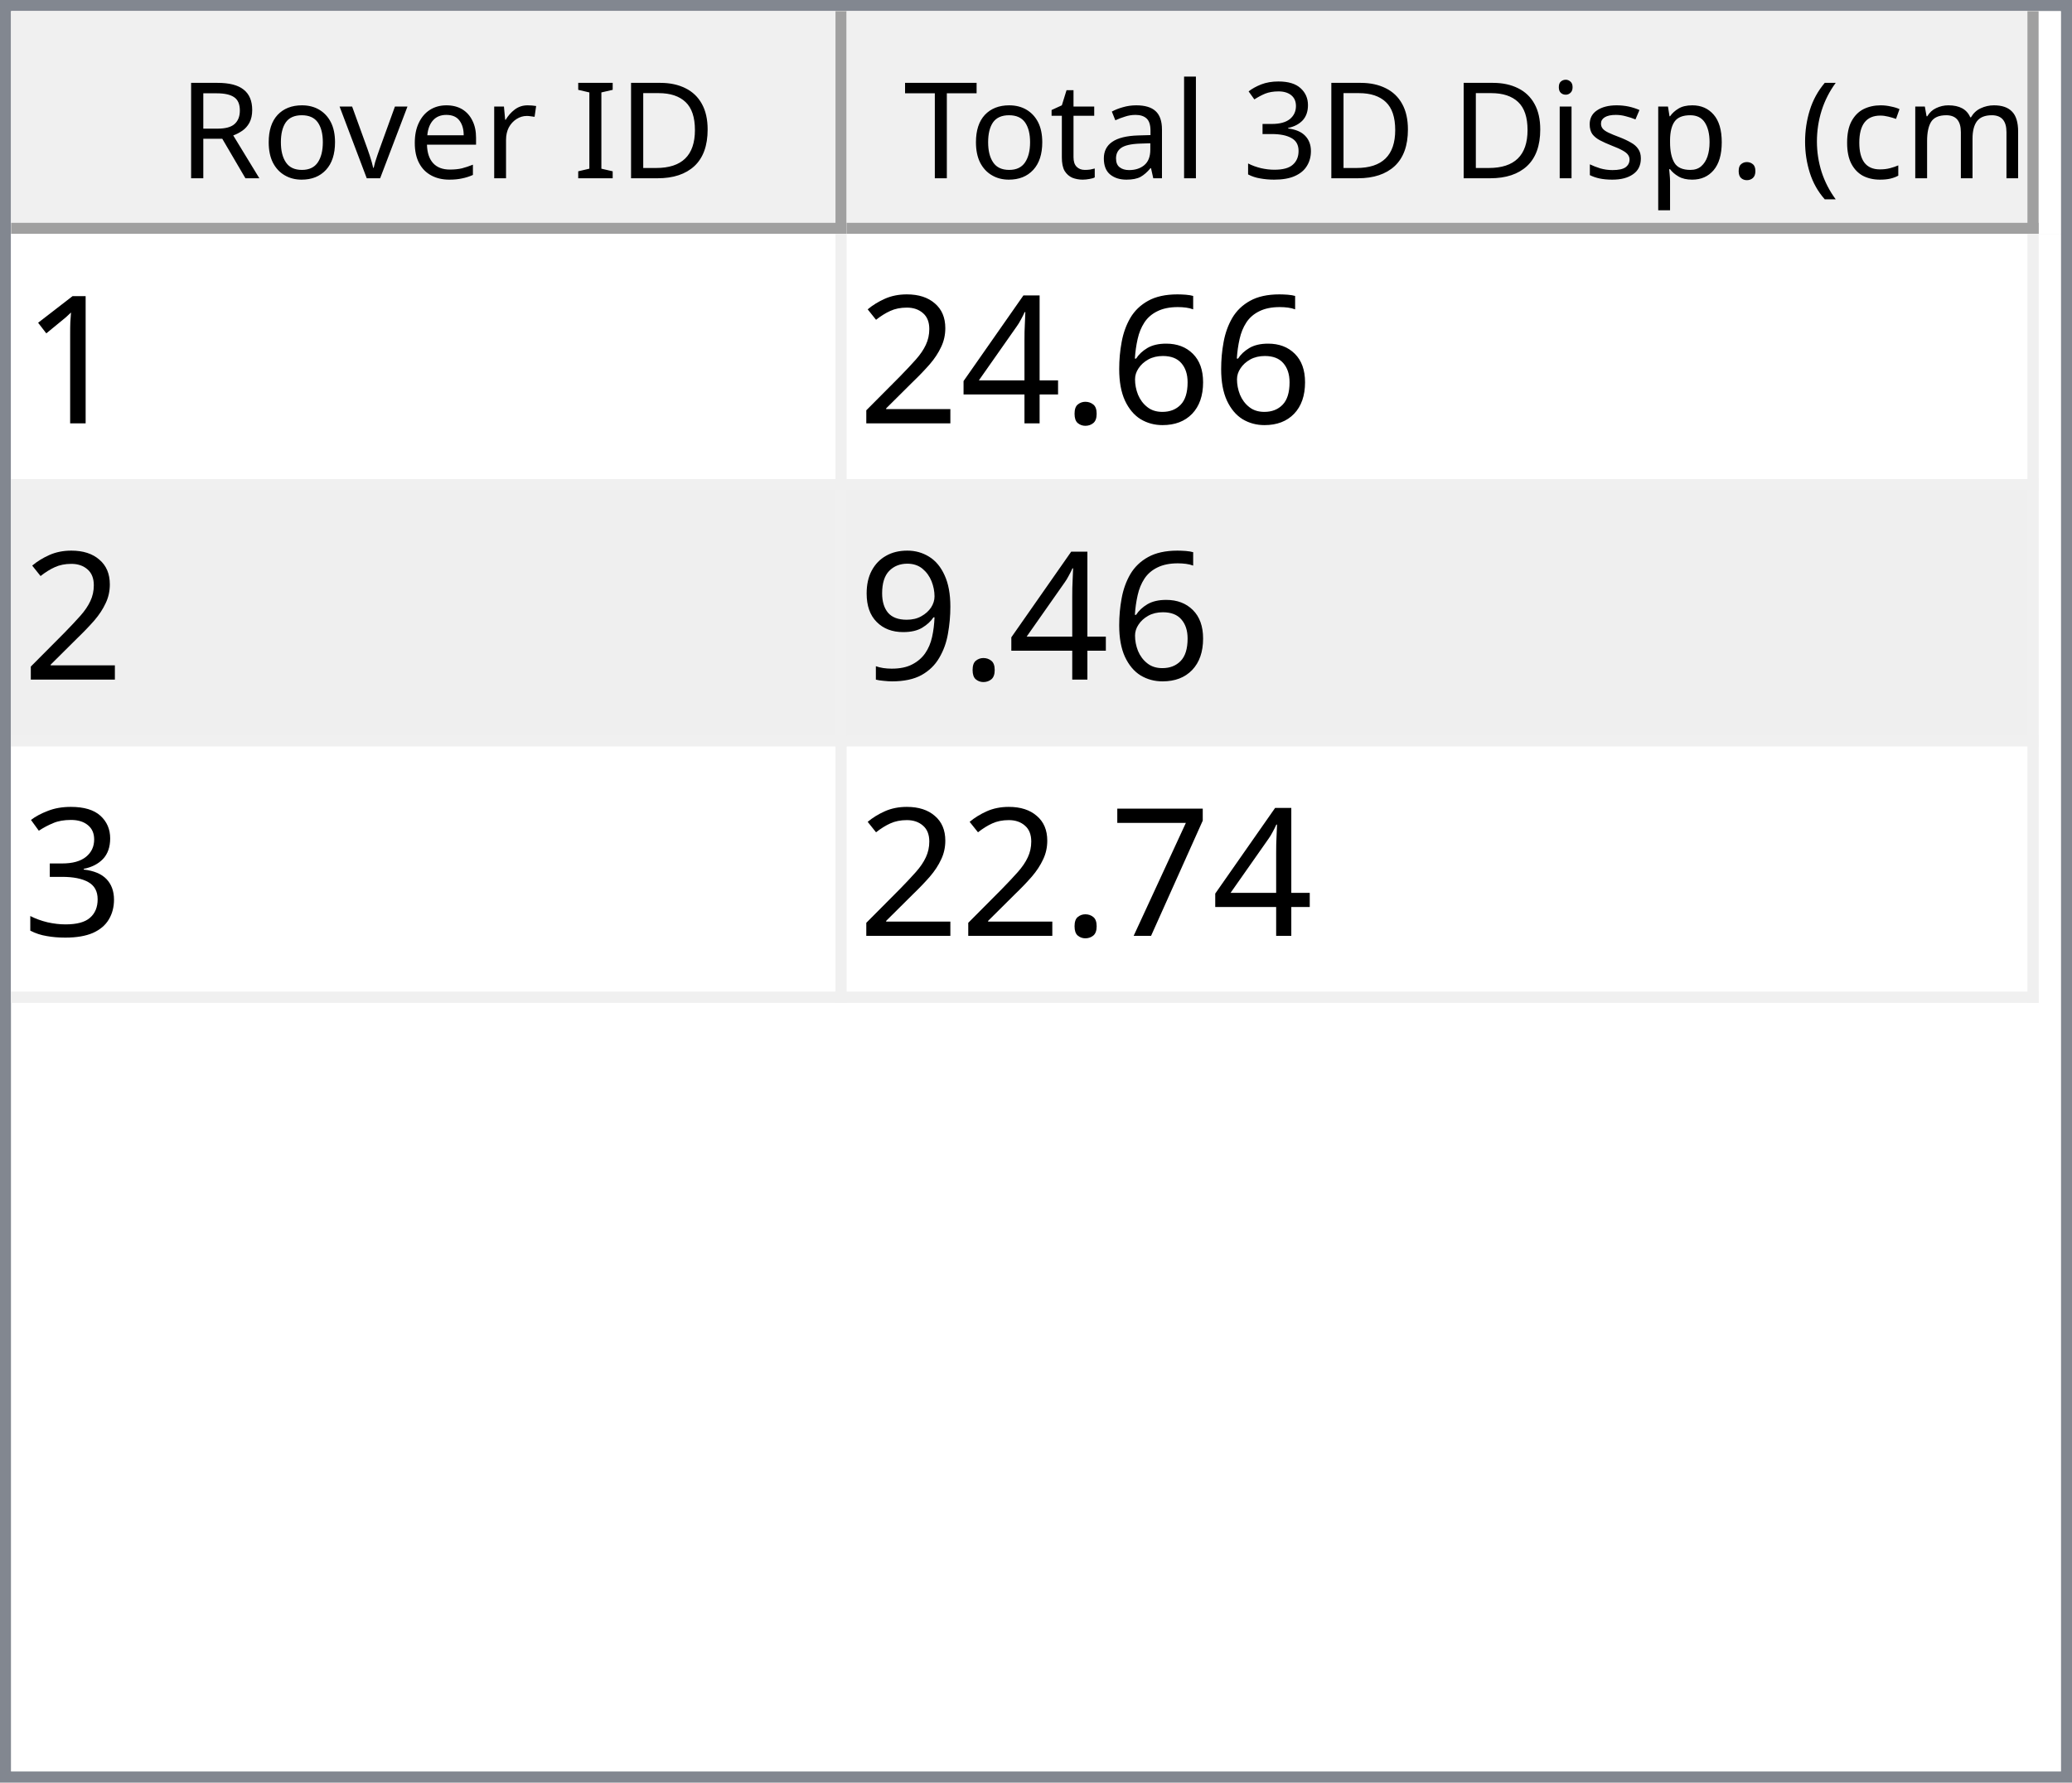
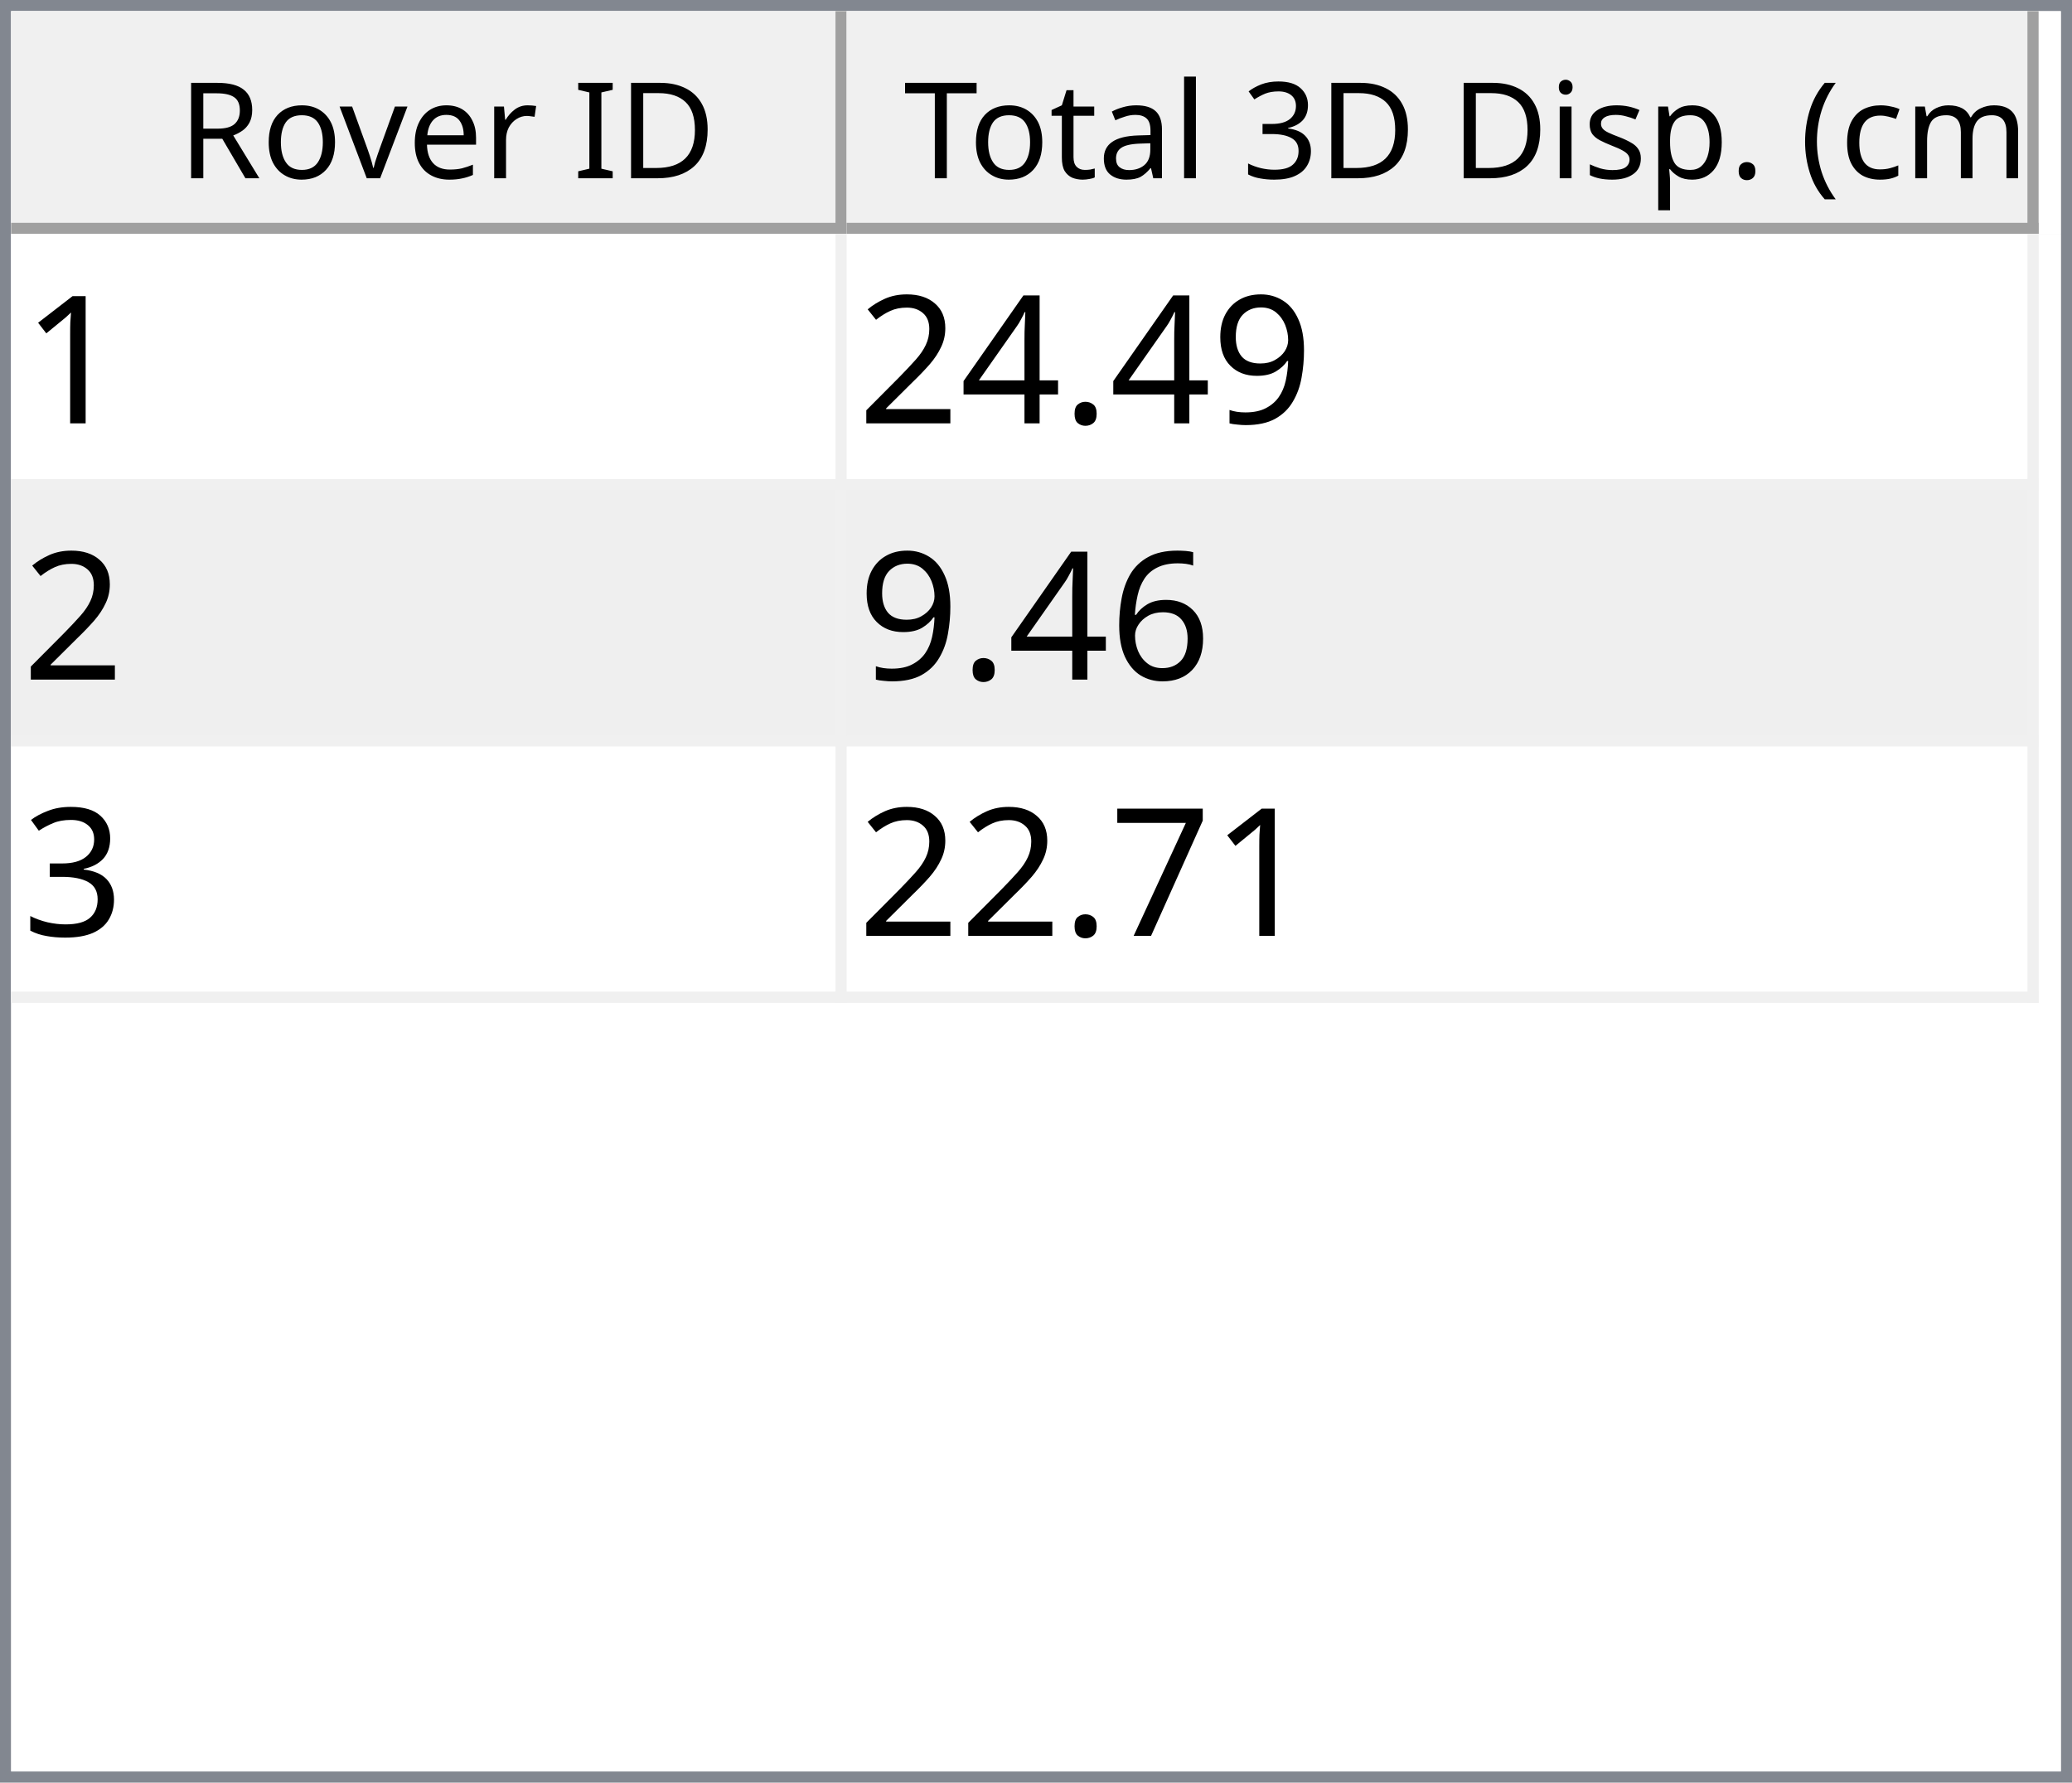
<svg xmlns="http://www.w3.org/2000/svg" style="fill-opacity:1; color-rendering:auto; color-interpolation:auto; text-rendering:auto; stroke:black; stroke-linecap:square; stroke-miterlimit:10; shape-rendering:auto; stroke-opacity:1; fill:black; stroke-dasharray:none; font-weight:normal; stroke-width:1; font-family:'Dialog'; font-style:normal; stroke-linejoin:miter; font-size:12px; stroke-dashoffset:0; image-rendering:auto;" width="186" height="160">
  <defs id="genericDefs" />
  <g>
    <defs id="defs1">
      <clipPath clipPathUnits="userSpaceOnUse" id="clipPath1">
        <path d="M0 0 L186 0 L186 160 L0 160 L0 0 Z" />
      </clipPath>
      <clipPath clipPathUnits="userSpaceOnUse" id="clipPath2">
        <path d="M0 0 L0 160 L186 160 L186 0 Z" />
      </clipPath>
      <clipPath clipPathUnits="userSpaceOnUse" id="clipPath3">
        <path d="M0 0 L0 20 L184 20 L184 0 Z" />
      </clipPath>
      <clipPath clipPathUnits="userSpaceOnUse" id="clipPath4">
        <path d="M0 0 L0 20 L75 20 L75 0 Z" />
      </clipPath>
      <clipPath clipPathUnits="userSpaceOnUse" id="clipPath5">
        <path d="M1 1 L1 19 L74 19 L74 1 Z" />
      </clipPath>
      <clipPath clipPathUnits="userSpaceOnUse" id="clipPath6">
        <path d="M0 0 L0 18 L73 18 L73 0 Z" />
      </clipPath>
      <clipPath clipPathUnits="userSpaceOnUse" id="clipPath7">
        <path d="M-0.5 -0.5 L-0.5 19.5 L74.5 19.5 L74.5 -0.5 Z" />
      </clipPath>
      <clipPath clipPathUnits="userSpaceOnUse" id="clipPath8">
        <path d="M0 0 L0 20 L107 20 L107 0 Z" />
      </clipPath>
      <clipPath clipPathUnits="userSpaceOnUse" id="clipPath9">
        <path d="M1 1 L1 19 L106 19 L106 1 Z" />
      </clipPath>
      <clipPath clipPathUnits="userSpaceOnUse" id="clipPath10">
        <path d="M0 0 L0 18 L105 18 L105 0 Z" />
      </clipPath>
      <clipPath clipPathUnits="userSpaceOnUse" id="clipPath11">
        <path d="M-0.5 -0.5 L-0.5 19.5 L106.5 19.5 L106.5 -0.5 Z" />
      </clipPath>
      <clipPath clipPathUnits="userSpaceOnUse" id="clipPath12">
        <path d="M0 0 L0 138 L184 138 L184 0 Z" />
      </clipPath>
      <clipPath clipPathUnits="userSpaceOnUse" id="clipPath13">
        <path d="M0 0 L0 69 L182 69 L182 0 Z" />
      </clipPath>
      <clipPath clipPathUnits="userSpaceOnUse" id="clipPath14">
        <path d="M-0.5 -0.5 L-0.5 68.5 L181.5 68.5 L181.5 -0.5 Z" />
      </clipPath>
      <clipPath clipPathUnits="userSpaceOnUse" id="clipPath15">
        <path d="M0 0 L0 22 L74 22 L74 0 Z" />
      </clipPath>
      <clipPath clipPathUnits="userSpaceOnUse" id="clipPath16">
        <path d="M0 0 L0 22 L106 22 L106 0 Z" />
      </clipPath>
      <font horiz-adv-x="64.551" id="font1">
        <font-face ascent="107.91" descent="25.098" units-per-em="100" style="font-style:normal; font-family:Segoe UI; font-weight:normal;" />
        <missing-glyph horiz-adv-x="64.551" d="M8.109 0 L8.109 68.266 L56.453 68.266 L56.453 0 L8.109 0 ZM15.328 7.234 L49.219 7.234 L49.219 61.031 L15.328 61.031 L15.328 7.234 Z" />
        <glyph unicode="D" horiz-adv-x="70.117" d="M9.188 0 L9.188 70.016 L28.516 70.016 Q65.531 70.016 65.531 35.891 Q65.531 19.672 55.25 9.836 Q44.969 0 27.734 0 L9.188 0 ZM17.391 62.594 L17.391 7.422 L27.828 7.422 Q41.609 7.422 49.273 14.797 Q56.938 22.172 56.938 35.688 Q56.938 62.594 28.328 62.594 L17.391 62.594 Z" />
        <glyph unicode="I" horiz-adv-x="26.611" d="M17.391 0 L9.188 0 L9.188 70.016 L17.391 70.016 L17.391 0 Z" />
        <glyph unicode=" " horiz-adv-x="27.393" d="" />
        <glyph unicode="r" horiz-adv-x="34.766" d="M34.188 41.891 Q32.078 43.5 28.125 43.5 Q23 43.5 19.555 38.672 Q16.109 33.844 16.109 25.484 L16.109 0 L8.109 0 L8.109 50 L16.109 50 L16.109 39.703 L16.312 39.703 Q18.016 44.969 21.531 47.922 Q25.047 50.875 29.391 50.875 Q32.516 50.875 34.188 50.203 L34.188 41.891 Z" />
        <glyph unicode="e" horiz-adv-x="52.295" d="M48.297 23 L12.984 23 Q13.188 14.656 17.484 10.109 Q21.781 5.562 29.297 5.562 Q37.75 5.562 44.828 11.141 L44.828 3.609 Q38.234 -1.172 27.391 -1.172 Q16.797 -1.172 10.742 5.641 Q4.688 12.453 4.688 24.812 Q4.688 36.469 11.305 43.82 Q17.922 51.172 27.734 51.172 Q37.547 51.172 42.922 44.828 Q48.297 38.484 48.297 27.203 L48.297 23 ZM40.094 29.781 Q40.047 36.719 36.75 40.578 Q33.453 44.438 27.594 44.438 Q21.922 44.438 17.969 40.383 Q14.016 36.328 13.094 29.781 L40.094 29.781 Z" />
        <glyph unicode="v" horiz-adv-x="47.9" d="M47.406 50 L27.484 0 L19.625 0 L0.688 50 L9.469 50 L22.172 13.672 Q23.578 9.672 23.922 6.688 L24.125 6.688 Q24.609 10.453 25.688 13.484 L38.969 50 L47.406 50 Z" />
        <glyph unicode="o" horiz-adv-x="58.594" d="M29 -1.172 Q17.922 -1.172 11.305 5.836 Q4.688 12.844 4.688 24.422 Q4.688 37.016 11.57 44.094 Q18.453 51.172 30.172 51.172 Q41.359 51.172 47.633 44.289 Q53.906 37.406 53.906 25.203 Q53.906 13.234 47.141 6.031 Q40.375 -1.172 29 -1.172 ZM29.594 44.438 Q21.875 44.438 17.383 39.188 Q12.891 33.938 12.891 24.703 Q12.891 15.828 17.43 10.695 Q21.969 5.562 29.594 5.562 Q37.359 5.562 41.531 10.594 Q45.703 15.625 45.703 24.906 Q45.703 34.281 41.531 39.359 Q37.359 44.438 29.594 44.438 Z" />
        <glyph unicode="R" horiz-adv-x="59.814" d="M59.375 0 L49.609 0 L37.891 19.625 Q36.281 22.359 34.766 24.289 Q33.25 26.219 31.664 27.438 Q30.078 28.656 28.25 29.219 Q26.422 29.781 24.125 29.781 L17.391 29.781 L17.391 0 L9.188 0 L9.188 70.016 L30.078 70.016 Q34.672 70.016 38.555 68.867 Q42.438 67.719 45.289 65.375 Q48.141 63.031 49.758 59.547 Q51.375 56.062 51.375 51.375 Q51.375 47.703 50.273 44.656 Q49.172 41.609 47.148 39.211 Q45.125 36.812 42.266 35.133 Q39.406 33.453 35.844 32.516 L35.844 32.328 Q37.594 31.547 38.891 30.547 Q40.188 29.547 41.359 28.18 Q42.531 26.812 43.68 25.078 Q44.828 23.344 46.234 21.047 L59.375 0 ZM17.391 62.594 L17.391 37.203 L28.516 37.203 Q31.594 37.203 34.203 38.133 Q36.812 39.062 38.719 40.797 Q40.625 42.531 41.703 45.047 Q42.781 47.562 42.781 50.688 Q42.781 56.297 39.141 59.445 Q35.5 62.594 28.609 62.594 L17.391 62.594 Z" />
        <glyph unicode=")" horiz-adv-x="30.176" d="M8.297 -15.922 L1.172 -15.922 Q16.406 2.344 16.406 26.812 Q16.406 51.469 1.078 70.016 L8.297 70.016 Q23.531 52.156 23.531 26.703 Q23.531 1.375 8.297 -15.922 Z" />
        <glyph unicode="m" horiz-adv-x="86.133" d="M79.109 0 L71.094 0 L71.094 28.719 Q71.094 37.016 68.531 40.727 Q65.969 44.438 59.906 44.438 Q54.781 44.438 51.195 39.75 Q47.609 35.062 47.609 28.516 L47.609 0 L39.594 0 L39.594 29.688 Q39.594 44.438 28.219 44.438 Q22.953 44.438 19.531 40.016 Q16.109 35.594 16.109 28.516 L16.109 0 L8.109 0 L8.109 50 L16.109 50 L16.109 42.094 L16.312 42.094 Q21.625 51.172 31.844 51.172 Q36.969 51.172 40.773 48.312 Q44.578 45.453 46 40.828 Q51.562 51.172 62.594 51.172 Q79.109 51.172 79.109 30.812 L79.109 0 Z" />
        <glyph unicode="c" horiz-adv-x="46.191" d="M42.188 2.297 Q36.422 -1.172 28.516 -1.172 Q17.828 -1.172 11.258 5.789 Q4.688 12.75 4.688 23.828 Q4.688 36.188 11.766 43.68 Q18.844 51.172 30.672 51.172 Q37.25 51.172 42.281 48.734 L42.281 40.531 Q36.719 44.438 30.375 44.438 Q22.703 44.438 17.797 38.945 Q12.891 33.453 12.891 24.516 Q12.891 15.719 17.508 10.641 Q22.125 5.562 29.891 5.562 Q36.422 5.562 42.188 9.906 L42.188 2.297 Z" />
        <glyph unicode="(" horiz-adv-x="30.176" d="M29.109 -15.922 L21.969 -15.922 Q6.844 1.375 6.844 26.703 Q6.844 52.156 21.969 70.016 L29.203 70.016 Q13.875 51.469 13.875 26.812 Q13.875 2.344 29.109 -15.922 Z" />
        <glyph unicode="." horiz-adv-x="21.68" d="M10.891 -1.078 Q8.641 -1.078 7.055 0.539 Q5.469 2.156 5.469 4.391 Q5.469 6.641 7.055 8.273 Q8.641 9.906 10.891 9.906 Q13.188 9.906 14.797 8.273 Q16.406 6.641 16.406 4.391 Q16.406 2.156 14.797 0.539 Q13.188 -1.078 10.891 -1.078 Z" />
        <glyph unicode="p" horiz-adv-x="58.789" d="M16.312 7.234 L16.109 7.234 L16.109 -23 L8.109 -23 L8.109 50 L16.109 50 L16.109 41.219 L16.312 41.219 Q22.219 51.172 33.594 51.172 Q43.266 51.172 48.688 44.461 Q54.109 37.75 54.109 26.469 Q54.109 13.922 48 6.375 Q41.891 -1.172 31.297 -1.172 Q21.578 -1.172 16.312 7.234 ZM16.109 27.391 L16.109 20.406 Q16.109 14.203 20.141 9.883 Q24.172 5.562 30.375 5.562 Q37.641 5.562 41.773 11.133 Q45.906 16.703 45.906 26.609 Q45.906 34.969 42.047 39.703 Q38.188 44.438 31.594 44.438 Q24.609 44.438 20.359 39.578 Q16.109 34.719 16.109 27.391 Z" />
        <glyph unicode="s" horiz-adv-x="42.432" d="M5.078 1.812 L5.078 10.406 Q11.625 5.562 19.484 5.562 Q30.031 5.562 30.031 12.594 Q30.031 14.594 29.125 15.992 Q28.219 17.391 26.68 18.461 Q25.141 19.531 23.07 20.383 Q21 21.234 18.609 22.172 Q15.281 23.484 12.766 24.828 Q10.25 26.172 8.57 27.859 Q6.891 29.547 6.031 31.695 Q5.172 33.844 5.172 36.719 Q5.172 40.234 6.789 42.945 Q8.406 45.656 11.086 47.484 Q13.766 49.312 17.211 50.242 Q20.656 51.172 24.312 51.172 Q30.812 51.172 35.938 48.922 L35.938 40.828 Q30.422 44.438 23.25 44.438 Q21 44.438 19.195 43.922 Q17.391 43.406 16.094 42.477 Q14.797 41.547 14.086 40.258 Q13.375 38.969 13.375 37.406 Q13.375 35.453 14.086 34.133 Q14.797 32.812 16.164 31.789 Q17.531 30.766 19.484 29.938 Q21.438 29.109 23.922 28.125 Q27.25 26.859 29.883 25.516 Q32.516 24.172 34.375 22.484 Q36.234 20.797 37.234 18.602 Q38.234 16.406 38.234 13.375 Q38.234 9.672 36.602 6.938 Q34.969 4.203 32.234 2.398 Q29.5 0.594 25.93 -0.289 Q22.359 -1.172 18.453 -1.172 Q10.75 -1.172 5.078 1.812 Z" />
        <glyph unicode="i" horiz-adv-x="24.219" d="M12.203 62.703 Q10.062 62.703 8.547 64.164 Q7.031 65.625 7.031 67.875 Q7.031 70.125 8.547 71.609 Q10.062 73.094 12.203 73.094 Q14.406 73.094 15.945 71.609 Q17.484 70.125 17.484 67.875 Q17.484 65.719 15.945 64.211 Q14.406 62.703 12.203 62.703 ZM16.109 0 L8.109 0 L8.109 50 L16.109 50 L16.109 0 Z" />
        <glyph unicode="3" horiz-adv-x="53.906" d="M46.531 19.828 Q46.531 15.094 44.75 11.211 Q42.969 7.328 39.719 4.57 Q36.469 1.812 31.93 0.297 Q27.391 -1.219 21.922 -1.219 Q11.922 -1.219 6 2.594 L6 11.188 Q13.094 5.609 22.219 5.609 Q25.875 5.609 28.828 6.539 Q31.781 7.469 33.906 9.227 Q36.031 10.984 37.18 13.477 Q38.328 15.969 38.328 19.094 Q38.328 32.812 18.797 32.812 L12.984 32.812 L12.984 39.594 L18.5 39.594 Q35.797 39.594 35.797 52.484 Q35.797 64.406 22.609 64.406 Q15.188 64.406 8.688 59.422 L8.688 67.188 Q15.375 71.188 24.609 71.188 Q29 71.188 32.57 69.969 Q36.141 68.75 38.68 66.555 Q41.219 64.359 42.609 61.281 Q44 58.203 44 54.5 Q44 40.672 30.031 36.719 L30.031 36.531 Q33.594 36.141 36.625 34.797 Q39.656 33.453 41.852 31.305 Q44.047 29.156 45.289 26.25 Q46.531 23.344 46.531 19.828 Z" />
        <glyph unicode="l" horiz-adv-x="24.219" d="M16.109 0 L8.109 0 L8.109 74.031 L16.109 74.031 L16.109 0 Z" />
        <glyph unicode="a" horiz-adv-x="50.879" d="M43.891 0 L35.891 0 L35.891 7.812 L35.688 7.812 Q30.469 -1.172 20.312 -1.172 Q12.844 -1.172 8.617 2.781 Q4.391 6.734 4.391 13.281 Q4.391 27.297 20.906 29.594 L35.891 31.688 Q35.891 44.438 25.594 44.438 Q16.547 44.438 9.281 38.281 L9.281 46.484 Q16.656 51.172 26.266 51.172 Q43.891 51.172 43.891 32.516 L43.891 0 ZM35.891 25.297 L23.828 23.641 Q18.266 22.859 15.43 20.875 Q12.594 18.891 12.594 13.875 Q12.594 10.203 15.211 7.883 Q17.828 5.562 22.172 5.562 Q28.125 5.562 32.008 9.742 Q35.891 13.922 35.891 20.312 L35.891 25.297 Z" />
        <glyph unicode="t" horiz-adv-x="33.887" d="M31.297 0.484 Q28.469 -1.078 23.828 -1.078 Q10.688 -1.078 10.688 13.578 L10.688 43.172 L2.094 43.172 L2.094 50 L10.688 50 L10.688 62.203 L18.703 64.797 L18.703 50 L31.297 50 L31.297 43.172 L18.703 43.172 L18.703 14.984 Q18.703 9.969 20.414 7.82 Q22.125 5.672 26.078 5.672 Q29.109 5.672 31.297 7.328 L31.297 0.484 Z" />
        <glyph unicode="T" horiz-adv-x="52.393" d="M50.594 62.594 L30.375 62.594 L30.375 0 L22.172 0 L22.172 62.594 L2 62.594 L2 70.016 L50.594 70.016 L50.594 62.594 Z" />
      </font>
      <font horiz-adv-x="75.0" id="font2">
        <font-face ascent="100.537" descent="21.973" units-per-em="100" style="font-style:normal; font-family:sans-serif; font-weight:normal;" />
        <missing-glyph horiz-adv-x="75.0" d="M12.5 0 L12.5 62.5 L62.5 62.5 L62.5 0 L12.5 0 ZM14.062 1.562 L60.938 1.562 L60.938 60.938 L14.062 60.938 L14.062 1.562 Z" />
        <glyph unicode="1" horiz-adv-x="55.615" d="M37.25 0 L28.469 0 L28.469 56 Q25.297 52.984 20.141 49.953 Q14.984 46.922 10.891 45.406 L10.891 53.906 Q18.266 57.375 23.781 62.305 Q29.297 67.234 31.594 71.875 L37.25 71.875 L37.25 0 Z" />
-         <glyph unicode="6" horiz-adv-x="55.615" d="M49.75 54.047 L41.016 53.375 Q39.844 58.547 37.703 60.891 Q34.125 64.656 28.906 64.656 Q24.703 64.656 21.531 62.312 Q17.391 59.281 14.992 53.469 Q12.594 47.656 12.5 36.922 Q15.672 41.75 20.266 44.094 Q24.859 46.438 29.891 46.438 Q38.672 46.438 44.852 39.969 Q51.031 33.5 51.031 23.25 Q51.031 16.5 48.125 10.719 Q45.219 4.938 40.141 1.859 Q35.062 -1.219 28.609 -1.219 Q17.625 -1.219 10.695 6.859 Q3.766 14.938 3.766 33.5 Q3.766 54.25 11.422 63.672 Q18.109 71.875 29.438 71.875 Q37.891 71.875 43.289 67.141 Q48.688 62.406 49.75 54.047 ZM13.875 23.188 Q13.875 18.656 15.797 14.508 Q17.719 10.359 21.188 8.18 Q24.656 6 28.469 6 Q34.031 6 38.039 10.492 Q42.047 14.984 42.047 22.703 Q42.047 30.125 38.086 34.398 Q34.125 38.672 28.125 38.672 Q22.172 38.672 18.023 34.398 Q13.875 30.125 13.875 23.188 Z" />
+         <glyph unicode="9" horiz-adv-x="55.615" d="M5.469 16.547 L13.922 17.328 Q14.984 11.375 18.016 8.688 Q21.047 6 25.781 6 Q29.828 6 32.883 7.859 Q35.938 9.719 37.891 12.82 Q39.844 15.922 41.164 21.195 Q42.484 26.469 42.484 31.938 Q42.484 32.516 42.438 33.688 Q39.797 29.5 35.234 26.883 Q30.672 24.266 25.344 24.266 Q16.453 24.266 10.305 30.711 Q4.156 37.156 4.156 47.703 Q4.156 58.594 10.578 65.234 Q17 71.875 26.656 71.875 Q33.641 71.875 39.43 68.117 Q45.219 64.359 48.219 57.398 Q51.219 50.438 51.219 37.25 Q51.219 23.531 48.242 15.406 Q45.266 7.281 39.383 3.031 Q33.5 -1.219 25.594 -1.219 Q17.188 -1.219 11.867 3.445 Q6.547 8.109 5.469 16.547 ZM41.453 48.141 Q41.453 55.719 37.43 60.156 Q33.406 64.594 27.734 64.594 Q21.875 64.594 17.531 59.812 Q13.188 55.031 13.188 47.406 Q13.188 40.578 17.312 36.305 Q21.438 32.031 27.484 32.031 Q33.594 32.031 37.523 36.305 Q41.453 40.578 41.453 48.141 Z" />
        <glyph unicode="." horiz-adv-x="27.783" d="M9.078 0 L9.078 10.016 L19.094 10.016 L19.094 0 L9.078 0 Z" />
        <glyph unicode="4" horiz-adv-x="55.615" d="M32.328 0 L32.328 17.141 L1.266 17.141 L1.266 25.203 L33.938 71.578 L41.109 71.578 L41.109 25.203 L50.781 25.203 L50.781 17.141 L41.109 17.141 L41.109 0 L32.328 0 ZM32.328 25.203 L32.328 57.469 L9.906 25.203 L32.328 25.203 Z" />
        <glyph unicode="2" horiz-adv-x="55.615" d="M50.344 8.453 L50.344 0 L3.031 0 Q2.938 3.172 4.047 6.109 Q5.859 10.938 9.836 15.625 Q13.812 20.312 21.344 26.469 Q33.016 36.031 37.117 41.625 Q41.219 47.219 41.219 52.203 Q41.219 57.422 37.477 61.008 Q33.734 64.594 27.734 64.594 Q21.391 64.594 17.578 60.789 Q13.766 56.984 13.719 50.25 L4.688 51.172 Q5.609 61.281 11.664 66.578 Q17.719 71.875 27.938 71.875 Q38.234 71.875 44.242 66.164 Q50.25 60.453 50.25 52 Q50.25 47.703 48.492 43.555 Q46.734 39.406 42.656 34.812 Q38.578 30.219 29.109 22.219 Q21.188 15.578 18.945 13.211 Q16.703 10.844 15.234 8.453 L50.344 8.453 Z" />
-         <glyph unicode="9" horiz-adv-x="55.615" d="M5.469 16.547 L13.922 17.328 Q14.984 11.375 18.016 8.688 Q21.047 6 25.781 6 Q29.828 6 32.883 7.859 Q35.938 9.719 37.891 12.82 Q39.844 15.922 41.164 21.195 Q42.484 26.469 42.484 31.938 Q42.484 32.516 42.438 33.688 Q39.797 29.5 35.234 26.883 Q30.672 24.266 25.344 24.266 Q16.453 24.266 10.305 30.711 Q4.156 37.156 4.156 47.703 Q4.156 58.594 10.578 65.234 Q17 71.875 26.656 71.875 Q33.641 71.875 39.43 68.117 Q45.219 64.359 48.219 57.398 Q51.219 50.438 51.219 37.25 Q51.219 23.531 48.242 15.406 Q45.266 7.281 39.383 3.031 Q33.5 -1.219 25.594 -1.219 Q17.188 -1.219 11.867 3.445 Q6.547 8.109 5.469 16.547 ZM41.453 48.141 Q41.453 55.719 37.43 60.156 Q33.406 64.594 27.734 64.594 Q21.875 64.594 17.531 59.812 Q13.188 55.031 13.188 47.406 Q13.188 40.578 17.312 36.305 Q21.438 32.031 27.484 32.031 Q33.594 32.031 37.523 36.305 Q41.453 40.578 41.453 48.141 Z" />
+         <glyph unicode="6" horiz-adv-x="55.615" d="M49.75 54.047 L41.016 53.375 Q39.844 58.547 37.703 60.891 Q34.125 64.656 28.906 64.656 Q24.703 64.656 21.531 62.312 Q17.391 59.281 14.992 53.469 Q12.594 47.656 12.5 36.922 Q15.672 41.75 20.266 44.094 Q24.859 46.438 29.891 46.438 Q38.672 46.438 44.852 39.969 Q51.031 33.5 51.031 23.25 Q51.031 16.5 48.125 10.719 Q45.219 4.938 40.141 1.859 Q35.062 -1.219 28.609 -1.219 Q17.625 -1.219 10.695 6.859 Q3.766 14.938 3.766 33.5 Q3.766 54.25 11.422 63.672 Q18.109 71.875 29.438 71.875 Q37.891 71.875 43.289 67.141 Q48.688 62.406 49.75 54.047 ZM13.875 23.188 Q13.875 18.656 15.797 14.508 Q17.719 10.359 21.188 8.18 Q24.656 6 28.469 6 Q34.031 6 38.039 10.492 Q42.047 14.984 42.047 22.703 Q42.047 30.125 38.086 34.398 Q34.125 38.672 28.125 38.672 Q22.172 38.672 18.023 34.398 Q13.875 30.125 13.875 23.188 Z" />
        <glyph unicode="3" horiz-adv-x="55.615" d="M4.203 18.891 L12.984 20.062 Q14.5 12.594 18.141 9.297 Q21.781 6 27 6 Q33.203 6 37.477 10.297 Q41.75 14.594 41.75 20.953 Q41.75 27 37.797 30.93 Q33.844 34.859 27.734 34.859 Q25.25 34.859 21.531 33.891 L22.516 41.609 Q23.391 41.5 23.922 41.5 Q29.547 41.5 34.039 44.43 Q38.531 47.359 38.531 53.469 Q38.531 58.297 35.258 61.477 Q31.984 64.656 26.812 64.656 Q21.688 64.656 18.266 61.43 Q14.844 58.203 13.875 51.766 L5.078 53.328 Q6.688 62.156 12.398 67.016 Q18.109 71.875 26.609 71.875 Q32.469 71.875 37.398 69.359 Q42.328 66.844 44.945 62.5 Q47.562 58.156 47.562 53.266 Q47.562 48.641 45.07 44.828 Q42.578 41.016 37.703 38.766 Q44.047 37.312 47.562 32.695 Q51.078 28.078 51.078 21.141 Q51.078 11.766 44.242 5.25 Q37.406 -1.266 26.953 -1.266 Q17.531 -1.266 11.305 4.352 Q5.078 9.969 4.203 18.891 Z" />
        <glyph unicode="7" horiz-adv-x="55.615" d="M4.734 62.203 L4.734 70.656 L51.078 70.656 L51.078 63.812 Q44.234 56.547 37.523 44.484 Q30.812 32.422 27.156 19.672 Q24.516 10.688 23.781 0 L14.75 0 Q14.891 8.453 18.062 20.414 Q21.234 32.375 27.172 43.484 Q33.109 54.594 39.797 62.203 L4.734 62.203 Z" />
      </font>
    </defs>
    <g style="fill:white; stroke:white;">
      <rect x="0" y="0" width="186" style="clip-path:url(#clipPath1); stroke:none;" height="160" />
    </g>
    <g style="fill:white; text-rendering:optimizeSpeed; color-rendering:optimizeSpeed; image-rendering:optimizeSpeed; shape-rendering:crispEdges; stroke:white; color-interpolation:sRGB;">
      <rect x="0" width="186" height="160" y="0" style="stroke:none;" />
      <path style="stroke:none;" d="M0 160 L186 160 L186 0 L0 0 Z" />
    </g>
    <g style="fill:rgb(240,240,240); font-family:'Segoe UI'; stroke:rgb(240,240,240);">
      <rect x="0" y="0" width="186" style="clip-path:url(#clipPath2); stroke:none;" height="160" />
    </g>
    <g style="fill:rgb(130,135,144); font-family:'Segoe UI'; stroke:rgb(130,135,144);">
      <path d="M0 0 L186 0 L186 160 L0 160 L0 0 ZM1 1 L185 1 L185 159 L1 159 L1 1 Z" style="fill-rule:evenodd; clip-path:url(#clipPath2); stroke:none;" />
    </g>
    <g style="fill:white; font-family:'Segoe UI'; stroke:white;" transform="translate(1,1)">
      <rect x="0" y="0" width="184" style="clip-path:url(#clipPath3); stroke:none;" height="20" />
    </g>
    <g style="fill:rgb(240,240,240); font-family:'Segoe UI'; stroke:rgb(240,240,240);" transform="translate(1,1)">
      <rect x="0" y="0" width="75" style="clip-path:url(#clipPath4); stroke:none;" height="20" />
    </g>
    <g style="font-family:'Segoe UI';" transform="translate(2,2)">
      <text x="14" xml:space="preserve" y="14" style="clip-path:url(#clipPath6); stroke:none;">Rover ID</text>
    </g>
    <g style="fill:rgb(160,160,160); font-family:'Segoe UI'; stroke:rgb(160,160,160); stroke-linejoin:bevel;" transform="translate(1.5,1.5)">
      <line x1="74" x2="74" y1="0" style="fill:none; clip-path:url(#clipPath7);" y2="19" />
    </g>
    <g style="fill:rgb(160,160,160); font-family:'Segoe UI'; stroke:rgb(160,160,160); stroke-linejoin:bevel;" transform="matrix(1,0,0,1,1,1) translate(0.5,0.5)">
      <line x1="0" x2="74" y1="19" style="fill:none; clip-path:url(#clipPath7);" y2="19" />
    </g>
    <g style="fill:rgb(240,240,240); font-family:'Segoe UI'; stroke:rgb(240,240,240);" transform="translate(76,1)">
      <rect x="0" y="0" width="107" style="clip-path:url(#clipPath8); stroke:none;" height="20" />
    </g>
    <g style="font-family:'Segoe UI';" transform="translate(77,2)">
      <text x="1" xml:space="preserve" y="14" style="clip-path:url(#clipPath10); stroke:none;"> Total 3D Disp. (cm)</text>
    </g>
    <g style="fill:rgb(160,160,160); font-family:'Segoe UI'; stroke:rgb(160,160,160); stroke-linejoin:bevel;" transform="translate(76.5,1.5)">
      <line x1="106" x2="106" y1="0" style="fill:none; clip-path:url(#clipPath11);" y2="19" />
    </g>
    <g style="fill:rgb(160,160,160); font-family:'Segoe UI'; stroke:rgb(160,160,160); stroke-linejoin:bevel;" transform="matrix(1,0,0,1,76,1) translate(0.5,0.5)">
      <line x1="0" x2="106" y1="19" style="fill:none; clip-path:url(#clipPath11);" y2="19" />
    </g>
    <g style="fill:white; font-family:'Segoe UI'; stroke:white;" transform="translate(1,21)">
      <rect x="0" y="0" width="184" style="clip-path:url(#clipPath12); stroke:none;" height="138" />
    </g>
    <g style="fill:rgb(240,240,240); font-size:16px; font-family:sans-serif; stroke:rgb(240,240,240);" transform="translate(1,21)">
      <rect x="0" y="0" width="182" style="clip-path:url(#clipPath13); stroke:none;" height="69" />
      <line transform="translate(0.5,0.5)" x1="0" x2="181" y1="22" style="clip-path:url(#clipPath14); fill:none; stroke-linejoin:bevel;" y2="22" />
    </g>
    <g transform="matrix(1,0,0,1,1,21) translate(0.5,0.5)" style="fill:rgb(240,240,240); font-size:16px; font-family:sans-serif; stroke:rgb(240,240,240); stroke-linejoin:bevel;">
      <line x1="0" x2="181" y1="45" style="fill:none; clip-path:url(#clipPath14);" y2="45" />
    </g>
    <g transform="matrix(1,0,0,1,1,21) translate(0.5,0.5)" style="fill:rgb(240,240,240); font-size:16px; font-family:sans-serif; stroke:rgb(240,240,240); stroke-linejoin:bevel;">
      <line x1="0" x2="181" y1="68" style="fill:none; clip-path:url(#clipPath14);" y2="68" />
    </g>
    <g transform="matrix(1,0,0,1,1,21) translate(0.5,0.5)" style="fill:rgb(240,240,240); font-size:16px; font-family:sans-serif; stroke:rgb(240,240,240); stroke-linejoin:bevel;">
      <line x1="74" x2="74" y1="0" style="fill:none; clip-path:url(#clipPath14);" y2="68" />
    </g>
    <g transform="matrix(1,0,0,1,1,21) translate(0.5,0.5)" style="fill:rgb(240,240,240); font-size:16px; font-family:sans-serif; stroke:rgb(240,240,240); stroke-linejoin:bevel;">
      <line x1="181" x2="181" y1="0" style="fill:none; clip-path:url(#clipPath14);" y2="68" />
    </g>
    <g style="fill:white; font-size:16px; font-family:sans-serif; stroke:white;" transform="matrix(1,0,0,1,1,21)">
      <rect x="0" y="0" width="74" style="clip-path:url(#clipPath15); stroke:none;" height="22" />
      <text x="1" y="17" style="fill:black; clip-path:url(#clipPath15); stroke:none;" xml:space="preserve">1</text>
    </g>
    <g style="fill:white; font-size:16px; font-family:sans-serif; stroke:white;" transform="matrix(1,0,0,1,1,21) translate(75,0)">
      <rect x="0" y="0" width="106" style="clip-path:url(#clipPath16); stroke:none;" height="22" />
-       <text x="1" y="17" style="fill:black; clip-path:url(#clipPath16); stroke:none;" xml:space="preserve">24.66</text>
+       <text x="1" y="17" style="fill:black; clip-path:url(#clipPath16); stroke:none;" xml:space="preserve">24.49</text>
    </g>
    <g style="fill:rgb(239,239,239); font-size:16px; font-family:sans-serif; stroke:rgb(239,239,239);" transform="matrix(1,0,0,1,1,21) translate(0,23)">
      <rect x="0" y="0" width="74" style="clip-path:url(#clipPath15); stroke:none;" height="22" />
      <text x="1" y="17" style="fill:black; clip-path:url(#clipPath15); stroke:none;" xml:space="preserve">2</text>
    </g>
    <g style="fill:rgb(239,239,239); font-size:16px; font-family:sans-serif; stroke:rgb(239,239,239);" transform="matrix(1,0,0,1,1,21) translate(75,23)">
      <rect x="0" y="0" width="106" style="clip-path:url(#clipPath16); stroke:none;" height="22" />
      <text x="1" y="17" style="fill:black; clip-path:url(#clipPath16); stroke:none;" xml:space="preserve">9.46</text>
    </g>
    <g style="fill:white; font-size:16px; font-family:sans-serif; stroke:white;" transform="matrix(1,0,0,1,1,21) translate(0,46)">
      <rect x="0" y="0" width="74" style="clip-path:url(#clipPath15); stroke:none;" height="22" />
      <text x="1" y="17" style="fill:black; clip-path:url(#clipPath15); stroke:none;" xml:space="preserve">3</text>
    </g>
    <g style="fill:white; font-size:16px; font-family:sans-serif; stroke:white;" transform="matrix(1,0,0,1,1,21) translate(75,46)">
      <rect x="0" y="0" width="106" style="clip-path:url(#clipPath16); stroke:none;" height="22" />
-       <text x="1" y="17" style="fill:black; clip-path:url(#clipPath16); stroke:none;" xml:space="preserve">22.74</text>
+       <text x="1" y="17" style="fill:black; clip-path:url(#clipPath16); stroke:none;" xml:space="preserve">22.71</text>
    </g>
  </g>
</svg>
